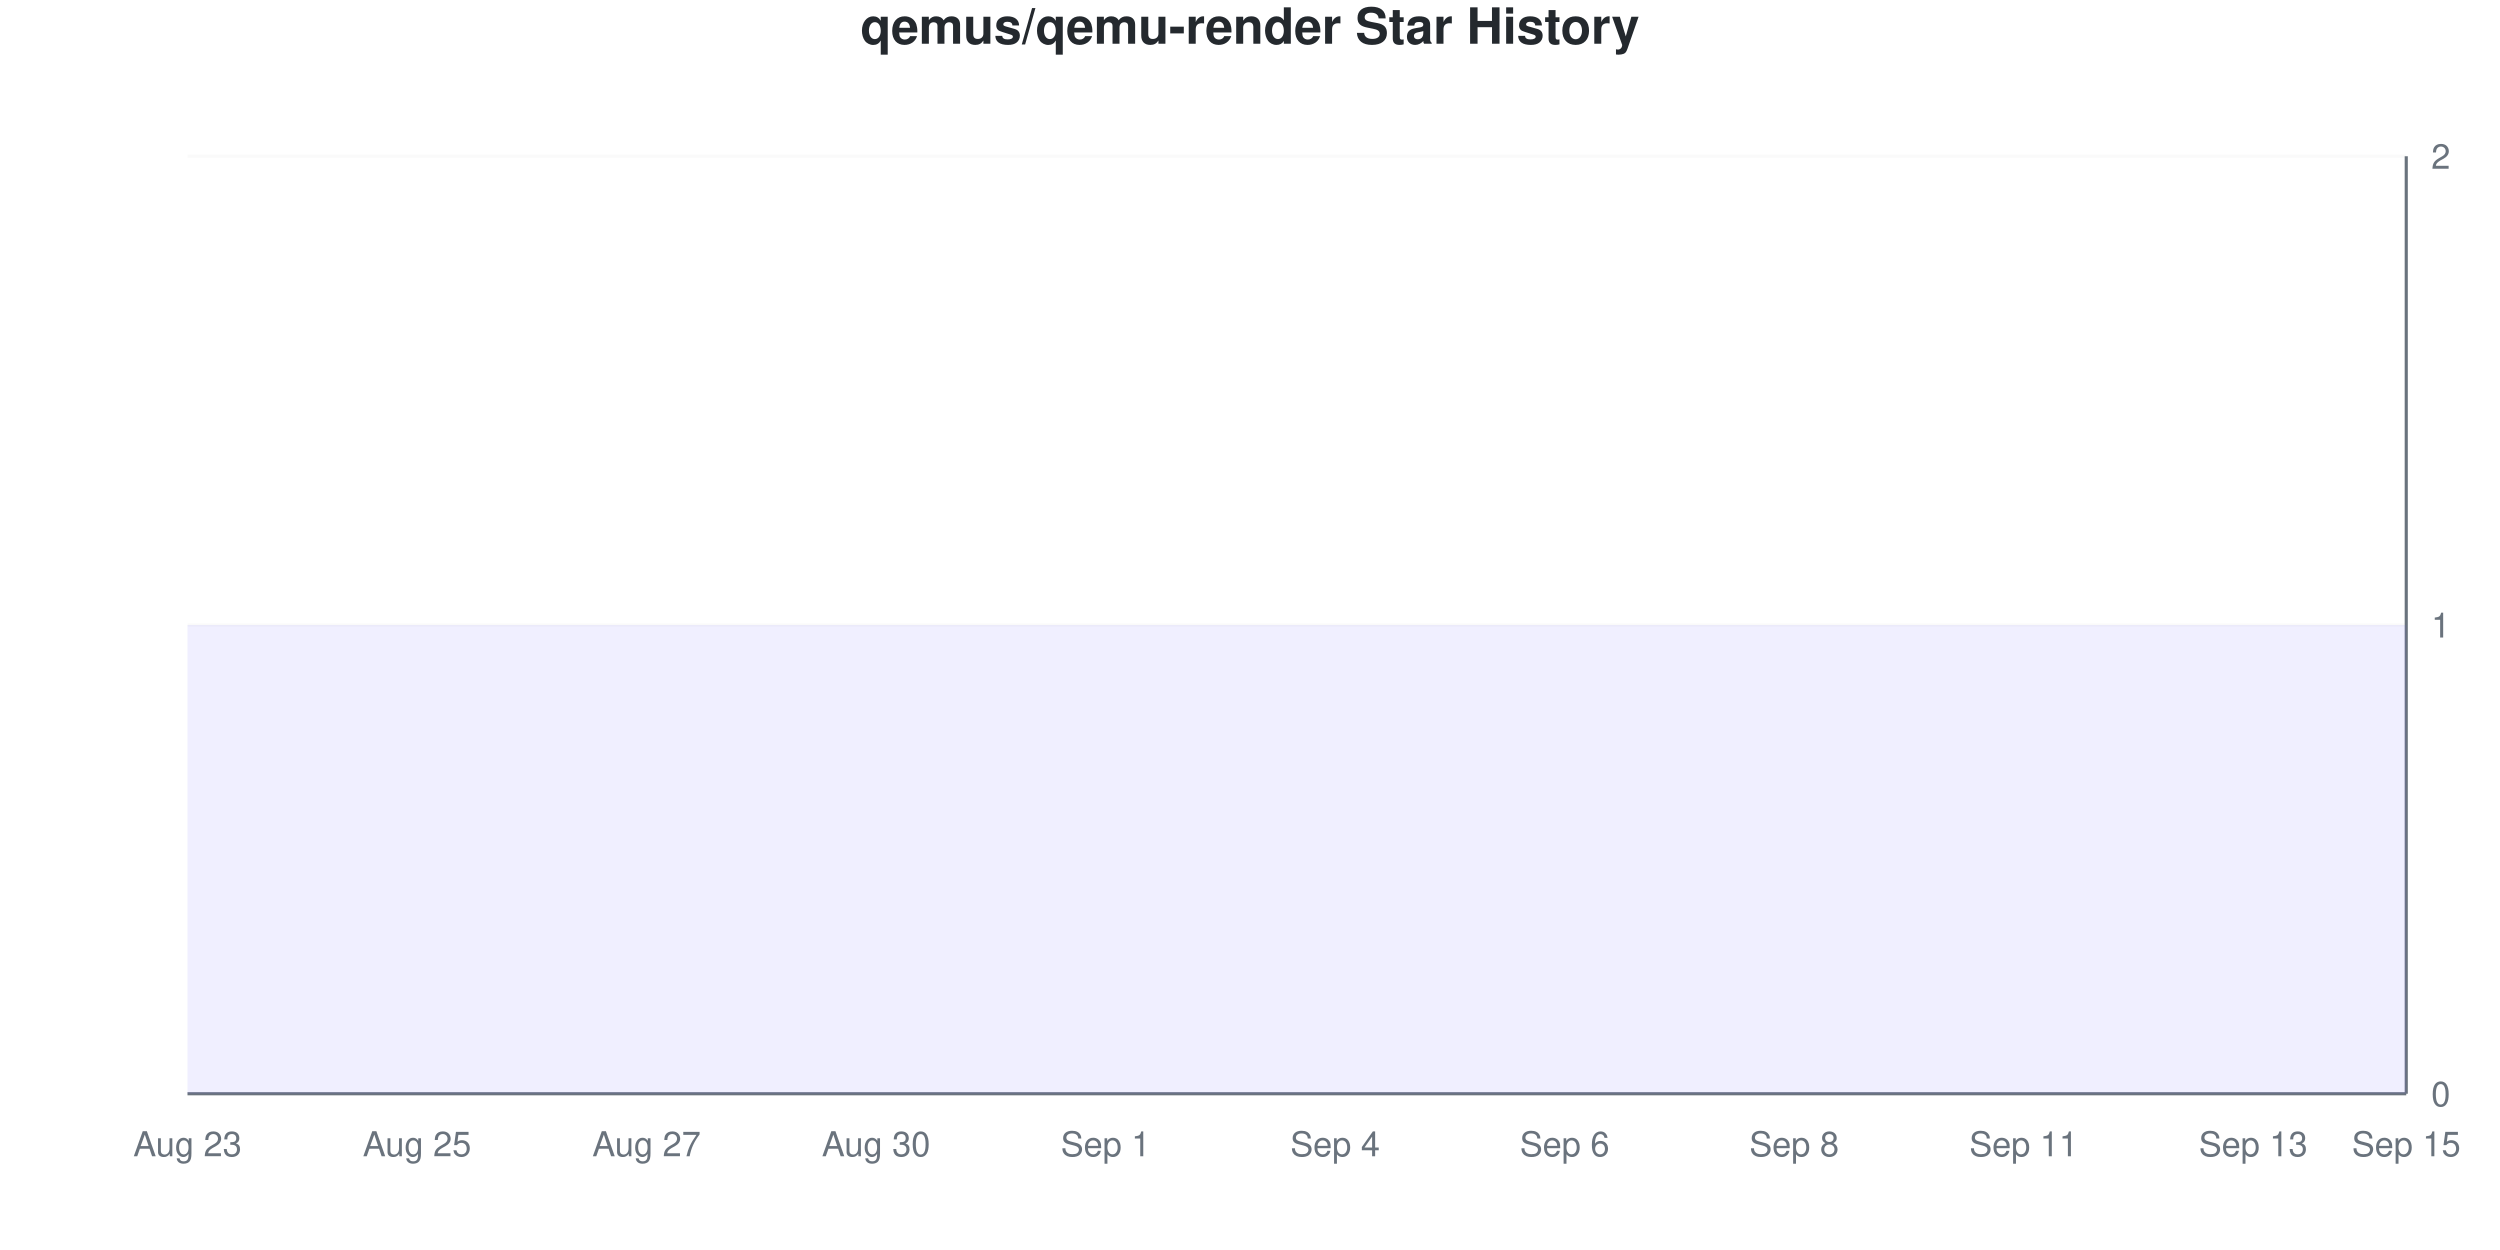
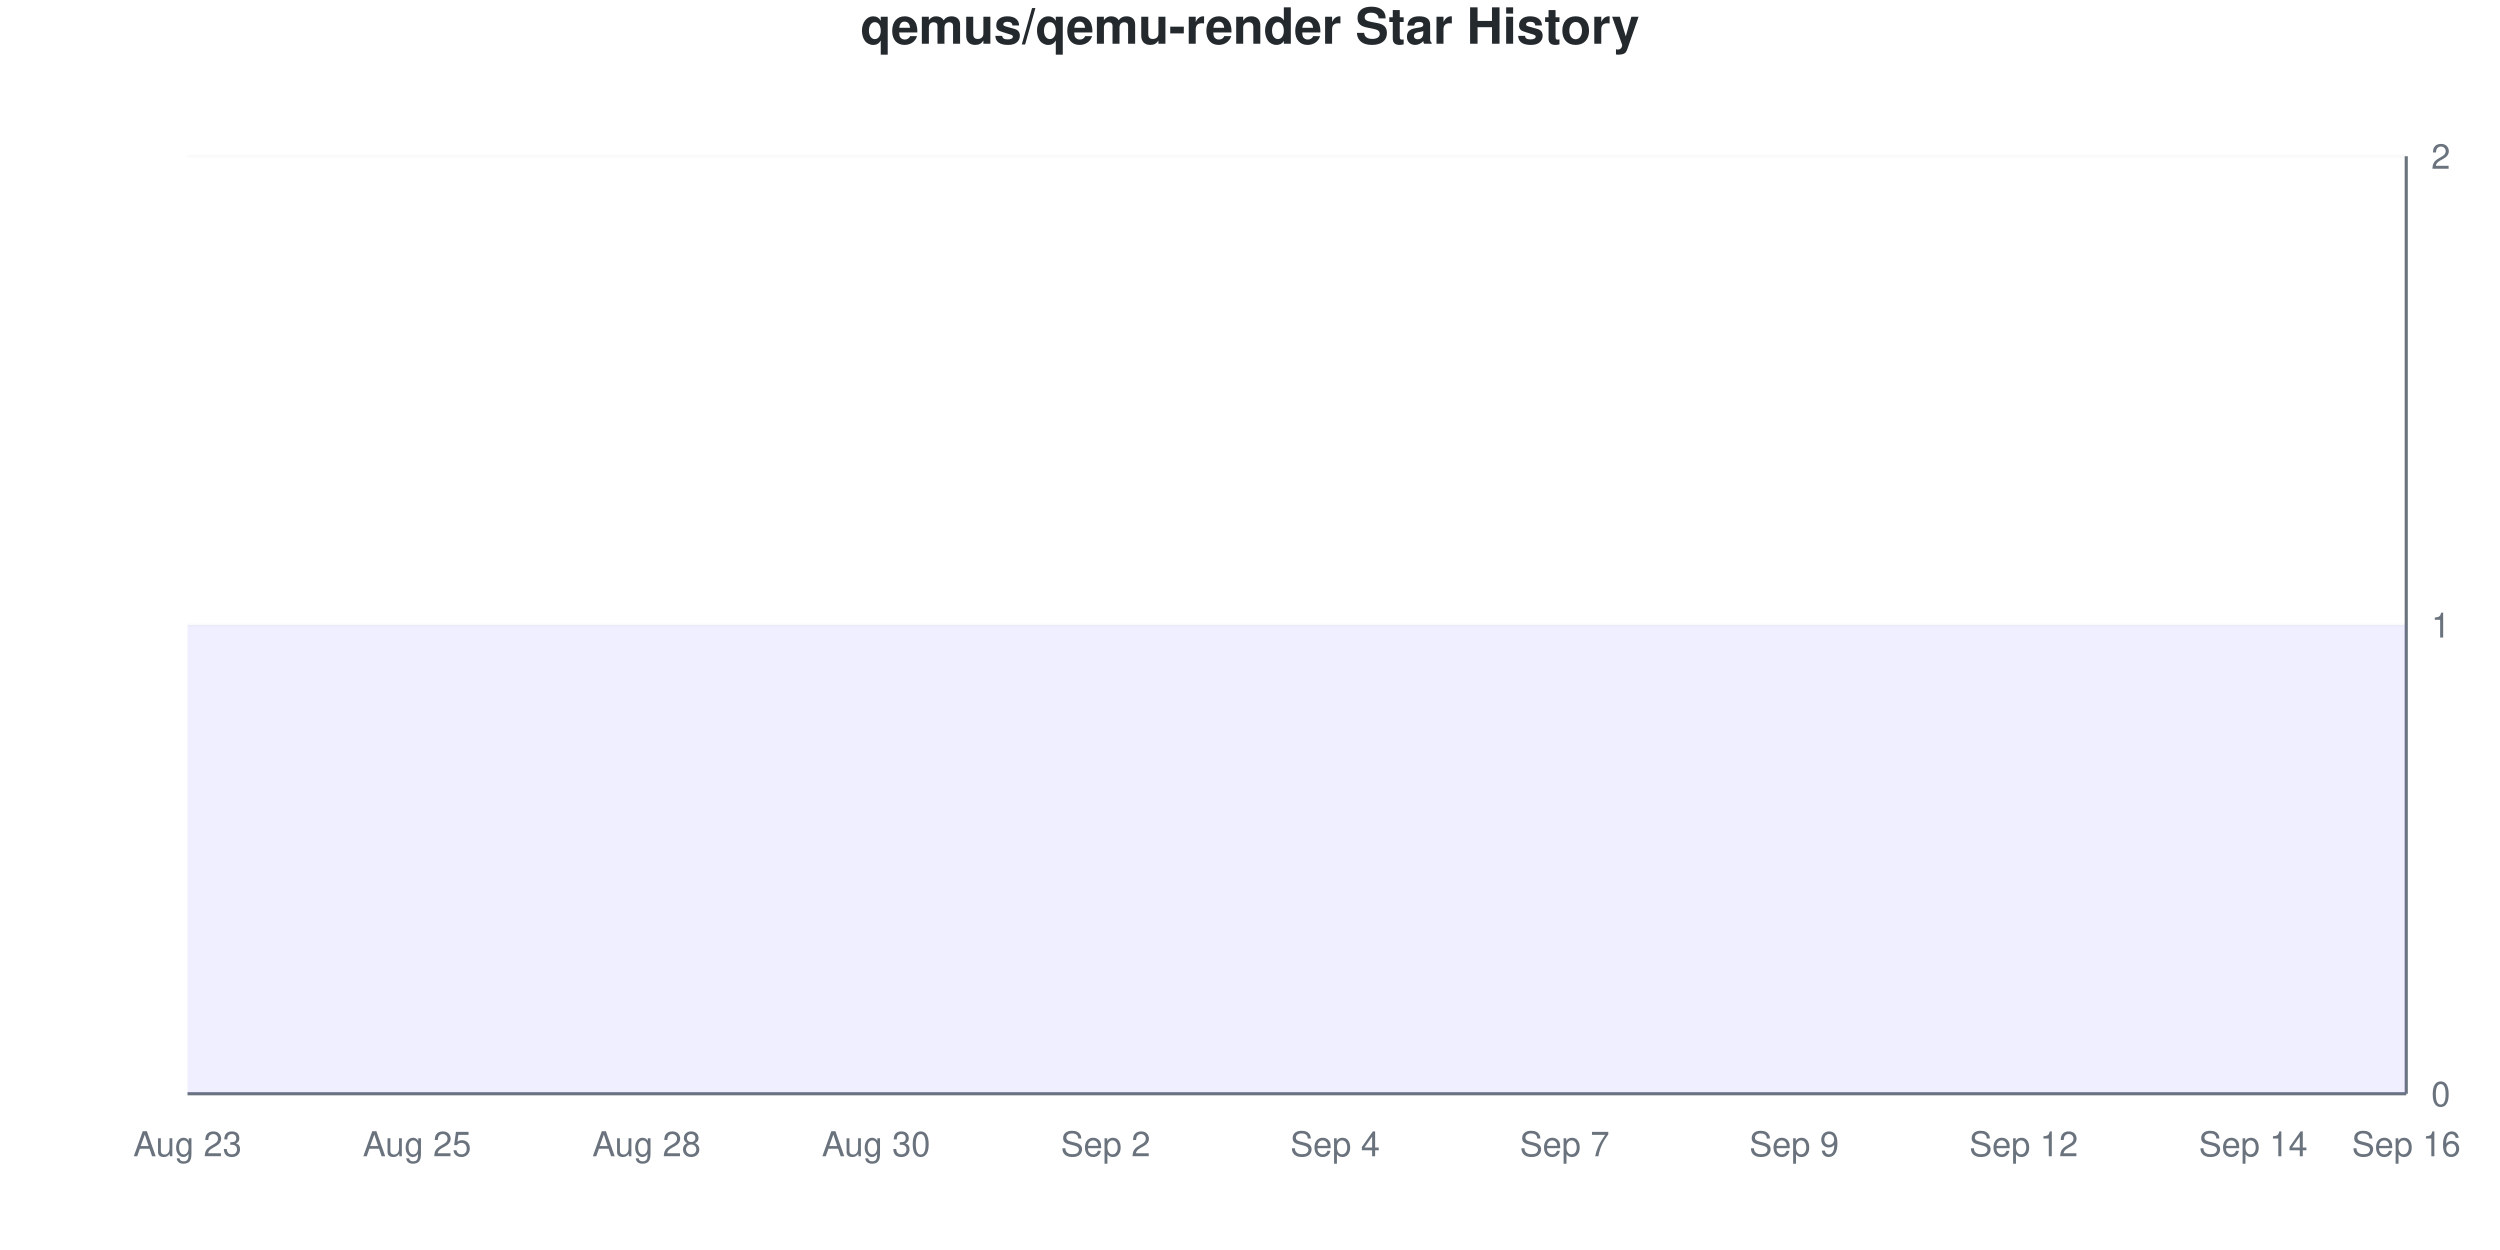
<svg xmlns="http://www.w3.org/2000/svg" viewBox="0 0 800 400" width="800" height="400">
  <style>
    @keyframes drawLine {
      to { stroke-dashoffset: 0; }
    }
    @keyframes fadeInPoint {
      from { opacity: 0; }
      to { opacity: 1; }
    }
    .data-line-0 {
      stroke-dasharray: 1290;
      stroke-dashoffset: 1290;
      animation: drawLine 2s ease-out forwards;
    }
    .data-point {
      opacity: 0;
      animation: fadeInPoint 0.5s ease-out forwards;
    }
    .chart-bg { fill: #fff; }
    .chart-text { fill: #24292e; }
    .chart-muted { fill: #6a737d; }
    .chart-grid { stroke: #eee; }
    .chart-axis { stroke: #6a737d; }
    @media (prefers-color-scheme: dark) {
      .chart-bg { fill: #0d1117; }
      .chart-text { fill: #e6edf3; }
      .chart-muted { fill: #8b949e; }
      .chart-grid { stroke: #21262d; }
      .chart-axis { stroke: #8b949e; }
    }
  </style>
  <rect width="800" height="400" class="chart-bg" />
  <text x="400" y="14" text-anchor="middle" class="chart-text" font-size="16" font-weight="bold" font-family="-apple-system, BlinkMacSystemFont, 'Segoe UI', Helvetica, Arial, sans-serif">qemus/qemu-render Star History</text>
  <g class="grid">
    <line x1="60" y1="350" x2="770" y2="350" class="chart-grid" stroke-opacity="0.3" />
    <text x="778" y="354" text-anchor="start" class="chart-muted" font-size="11" font-family="-apple-system, BlinkMacSystemFont, 'Segoe UI', Helvetica, Arial, sans-serif">0</text>
    <line x1="60" y1="200" x2="770" y2="200" class="chart-grid" stroke-opacity="0.3" />
    <text x="778" y="204" text-anchor="start" class="chart-muted" font-size="11" font-family="-apple-system, BlinkMacSystemFont, 'Segoe UI', Helvetica, Arial, sans-serif">1</text>
    <line x1="60" y1="50" x2="770" y2="50" class="chart-grid" stroke-opacity="0.3" />
    <text x="778" y="54" text-anchor="start" class="chart-muted" font-size="11" font-family="-apple-system, BlinkMacSystemFont, 'Segoe UI', Helvetica, Arial, sans-serif">2</text>
  </g>
  <g class="milestones">
    
  </g>
  <g class="x-axis">
    <text x="60" y="370" text-anchor="middle" class="chart-muted" font-size="11" font-family="-apple-system, BlinkMacSystemFont, 'Segoe UI', Helvetica, Arial, sans-serif">Aug 23</text>
    <text x="133.448" y="370" text-anchor="middle" class="chart-muted" font-size="11" font-family="-apple-system, BlinkMacSystemFont, 'Segoe UI', Helvetica, Arial, sans-serif">Aug 25</text>
-     <text x="206.897" y="370" text-anchor="middle" class="chart-muted" font-size="11" font-family="-apple-system, BlinkMacSystemFont, 'Segoe UI', Helvetica, Arial, sans-serif">Aug 27</text>
+     <text x="206.897" y="370" text-anchor="middle" class="chart-muted" font-size="11" font-family="-apple-system, BlinkMacSystemFont, 'Segoe UI', Helvetica, Arial, sans-serif">Aug 28</text>
    <text x="280.345" y="370" text-anchor="middle" class="chart-muted" font-size="11" font-family="-apple-system, BlinkMacSystemFont, 'Segoe UI', Helvetica, Arial, sans-serif">Aug 30</text>
-     <text x="353.793" y="370" text-anchor="middle" class="chart-muted" font-size="11" font-family="-apple-system, BlinkMacSystemFont, 'Segoe UI', Helvetica, Arial, sans-serif">Sep 1</text>
+     <text x="353.793" y="370" text-anchor="middle" class="chart-muted" font-size="11" font-family="-apple-system, BlinkMacSystemFont, 'Segoe UI', Helvetica, Arial, sans-serif">Sep 2</text>
    <text x="427.241" y="370" text-anchor="middle" class="chart-muted" font-size="11" font-family="-apple-system, BlinkMacSystemFont, 'Segoe UI', Helvetica, Arial, sans-serif">Sep 4</text>
-     <text x="500.69" y="370" text-anchor="middle" class="chart-muted" font-size="11" font-family="-apple-system, BlinkMacSystemFont, 'Segoe UI', Helvetica, Arial, sans-serif">Sep 6</text>
-     <text x="574.138" y="370" text-anchor="middle" class="chart-muted" font-size="11" font-family="-apple-system, BlinkMacSystemFont, 'Segoe UI', Helvetica, Arial, sans-serif">Sep 8</text>
-     <text x="647.586" y="370" text-anchor="middle" class="chart-muted" font-size="11" font-family="-apple-system, BlinkMacSystemFont, 'Segoe UI', Helvetica, Arial, sans-serif">Sep 11</text>
-     <text x="721.034" y="370" text-anchor="middle" class="chart-muted" font-size="11" font-family="-apple-system, BlinkMacSystemFont, 'Segoe UI', Helvetica, Arial, sans-serif">Sep 13</text>
-     <text x="770" y="370" text-anchor="middle" class="chart-muted" font-size="11" font-family="-apple-system, BlinkMacSystemFont, 'Segoe UI', Helvetica, Arial, sans-serif">Sep 15</text>
+     <text x="500.69" y="370" text-anchor="middle" class="chart-muted" font-size="11" font-family="-apple-system, BlinkMacSystemFont, 'Segoe UI', Helvetica, Arial, sans-serif">Sep 7</text>
+     <text x="574.138" y="370" text-anchor="middle" class="chart-muted" font-size="11" font-family="-apple-system, BlinkMacSystemFont, 'Segoe UI', Helvetica, Arial, sans-serif">Sep 9</text>
+     <text x="647.586" y="370" text-anchor="middle" class="chart-muted" font-size="11" font-family="-apple-system, BlinkMacSystemFont, 'Segoe UI', Helvetica, Arial, sans-serif">Sep 12</text>
+     <text x="721.034" y="370" text-anchor="middle" class="chart-muted" font-size="11" font-family="-apple-system, BlinkMacSystemFont, 'Segoe UI', Helvetica, Arial, sans-serif">Sep 14</text>
+     <text x="770" y="370" text-anchor="middle" class="chart-muted" font-size="11" font-family="-apple-system, BlinkMacSystemFont, 'Segoe UI', Helvetica, Arial, sans-serif">Sep 16</text>
  </g>
  <line x1="770" y1="50" x2="770" y2="350" class="chart-axis" stroke-width="1" />
  <line x1="60" y1="350" x2="770" y2="350" class="chart-axis" stroke-width="1" />
  <path d="M60,350 L60,200 C68.161,200 76.322,200 84.483,200 C92.644,200 100.805,200 108.966,200 C117.126,200 125.287,200 133.448,200 C141.609,200 149.77,200 157.931,200 C166.092,200 174.253,200 182.414,200 C190.575,200 198.736,200 206.897,200 C215.057,200 223.218,200 231.379,200 C239.54,200 247.701,200 255.862,200 C264.023,200 272.184,200 280.345,200 C288.506,200 296.667,200 304.828,200 C312.989,200 321.149,200 329.31,200 C337.471,200 345.632,200 353.793,200 C361.954,200 370.115,200 378.276,200 C386.437,200 394.598,200 402.759,200 C410.92,200 419.08,200 427.241,200 C435.402,200 443.563,200 451.724,200 C459.885,200 468.046,200 476.207,200 C484.368,200 492.529,200 500.69,200 C508.851,200 517.011,200 525.172,200 C533.333,200 541.494,200 549.655,200 C557.816,200 565.977,200 574.138,200 C582.299,200 590.46,200 598.621,200 C606.782,200 614.943,200 623.103,200 C631.264,200 639.425,200 647.586,200 C655.747,200 663.908,200 672.069,200 C680.23,200 688.391,200 696.552,200 C704.713,200 712.874,200 721.034,200 C729.195,200 737.356,200 745.517,200 C753.678,200 761.839,200 770,200 L770,350 L60,350 Z" fill="#6b63ff" fill-opacity="0.1" />
  <path d="M60,350 L60,200 C68.161,200 76.322,200 84.483,200 C92.644,200 100.805,200 108.966,200 C117.126,200 125.287,200 133.448,200 C141.609,200 149.77,200 157.931,200 C166.092,200 174.253,200 182.414,200 C190.575,200 198.736,200 206.897,200 C215.057,200 223.218,200 231.379,200 C239.54,200 247.701,200 255.862,200 C264.023,200 272.184,200 280.345,200 C288.506,200 296.667,200 304.828,200 C312.989,200 321.149,200 329.31,200 C337.471,200 345.632,200 353.793,200 C361.954,200 370.115,200 378.276,200 C386.437,200 394.598,200 402.759,200 C410.92,200 419.08,200 427.241,200 C435.402,200 443.563,200 451.724,200 C459.885,200 468.046,200 476.207,200 C484.368,200 492.529,200 500.69,200 C508.851,200 517.011,200 525.172,200 C533.333,200 541.494,200 549.655,200 C557.816,200 565.977,200 574.138,200 C582.299,200 590.46,200 598.621,200 C606.782,200 614.943,200 623.103,200 C631.264,200 639.425,200 647.586,200 C655.747,200 663.908,200 672.069,200 C680.23,200 688.391,200 696.552,200 C704.713,200 712.874,200 721.034,200 C729.195,200 737.356,200 745.517,200 C753.678,200 761.839,200 770,200" fill="none" stroke="#6b63ff" stroke-width="2.5" class="data-line-0" />
  <g class="points">
    <circle cx="60" cy="200" r="4" fill="#6b63ff" class="data-point" style="animation-delay: 1.50s" />
    <circle cx="84.483" cy="200" r="4" fill="#6b63ff" class="data-point" style="animation-delay: 1.55s" />
    <circle cx="108.966" cy="200" r="4" fill="#6b63ff" class="data-point" style="animation-delay: 1.60s" />
    <circle cx="133.448" cy="200" r="4" fill="#6b63ff" class="data-point" style="animation-delay: 1.65s" />
    <circle cx="157.931" cy="200" r="4" fill="#6b63ff" class="data-point" style="animation-delay: 1.70s" />
    <circle cx="182.414" cy="200" r="4" fill="#6b63ff" class="data-point" style="animation-delay: 1.75s" />
    <circle cx="206.897" cy="200" r="4" fill="#6b63ff" class="data-point" style="animation-delay: 1.80s" />
    <circle cx="231.379" cy="200" r="4" fill="#6b63ff" class="data-point" style="animation-delay: 1.85s" />
    <circle cx="255.862" cy="200" r="4" fill="#6b63ff" class="data-point" style="animation-delay: 1.90s" />
    <circle cx="280.345" cy="200" r="4" fill="#6b63ff" class="data-point" style="animation-delay: 1.95s" />
    <circle cx="304.828" cy="200" r="4" fill="#6b63ff" class="data-point" style="animation-delay: 2.00s" />
    <circle cx="329.31" cy="200" r="4" fill="#6b63ff" class="data-point" style="animation-delay: 2.05s" />
    <circle cx="353.793" cy="200" r="4" fill="#6b63ff" class="data-point" style="animation-delay: 2.10s" />
    <circle cx="378.276" cy="200" r="4" fill="#6b63ff" class="data-point" style="animation-delay: 2.15s" />
    <circle cx="402.759" cy="200" r="4" fill="#6b63ff" class="data-point" style="animation-delay: 2.20s" />
    <circle cx="427.241" cy="200" r="4" fill="#6b63ff" class="data-point" style="animation-delay: 2.25s" />
    <circle cx="451.724" cy="200" r="4" fill="#6b63ff" class="data-point" style="animation-delay: 2.30s" />
    <circle cx="476.207" cy="200" r="4" fill="#6b63ff" class="data-point" style="animation-delay: 2.35s" />
    <circle cx="500.69" cy="200" r="4" fill="#6b63ff" class="data-point" style="animation-delay: 2.40s" />
    <circle cx="525.172" cy="200" r="4" fill="#6b63ff" class="data-point" style="animation-delay: 2.45s" />
    <circle cx="549.655" cy="200" r="4" fill="#6b63ff" class="data-point" style="animation-delay: 2.50s" />
    <circle cx="574.138" cy="200" r="4" fill="#6b63ff" class="data-point" style="animation-delay: 2.55s" />
    <circle cx="598.621" cy="200" r="4" fill="#6b63ff" class="data-point" style="animation-delay: 2.60s" />
    <circle cx="623.103" cy="200" r="4" fill="#6b63ff" class="data-point" style="animation-delay: 2.65s" />
    <circle cx="647.586" cy="200" r="4" fill="#6b63ff" class="data-point" style="animation-delay: 2.70s" />
    <circle cx="672.069" cy="200" r="4" fill="#6b63ff" class="data-point" style="animation-delay: 2.75s" />
    <circle cx="696.552" cy="200" r="4" fill="#6b63ff" class="data-point" style="animation-delay: 2.80s" />
    <circle cx="721.034" cy="200" r="4" fill="#6b63ff" class="data-point" style="animation-delay: 2.85s" />
    <circle cx="745.517" cy="200" r="4" fill="#6b63ff" class="data-point" style="animation-delay: 2.90s" />
    <circle cx="770" cy="200" r="4" fill="#6b63ff" class="data-point" style="animation-delay: 2.95s" />
  </g>
</svg>
